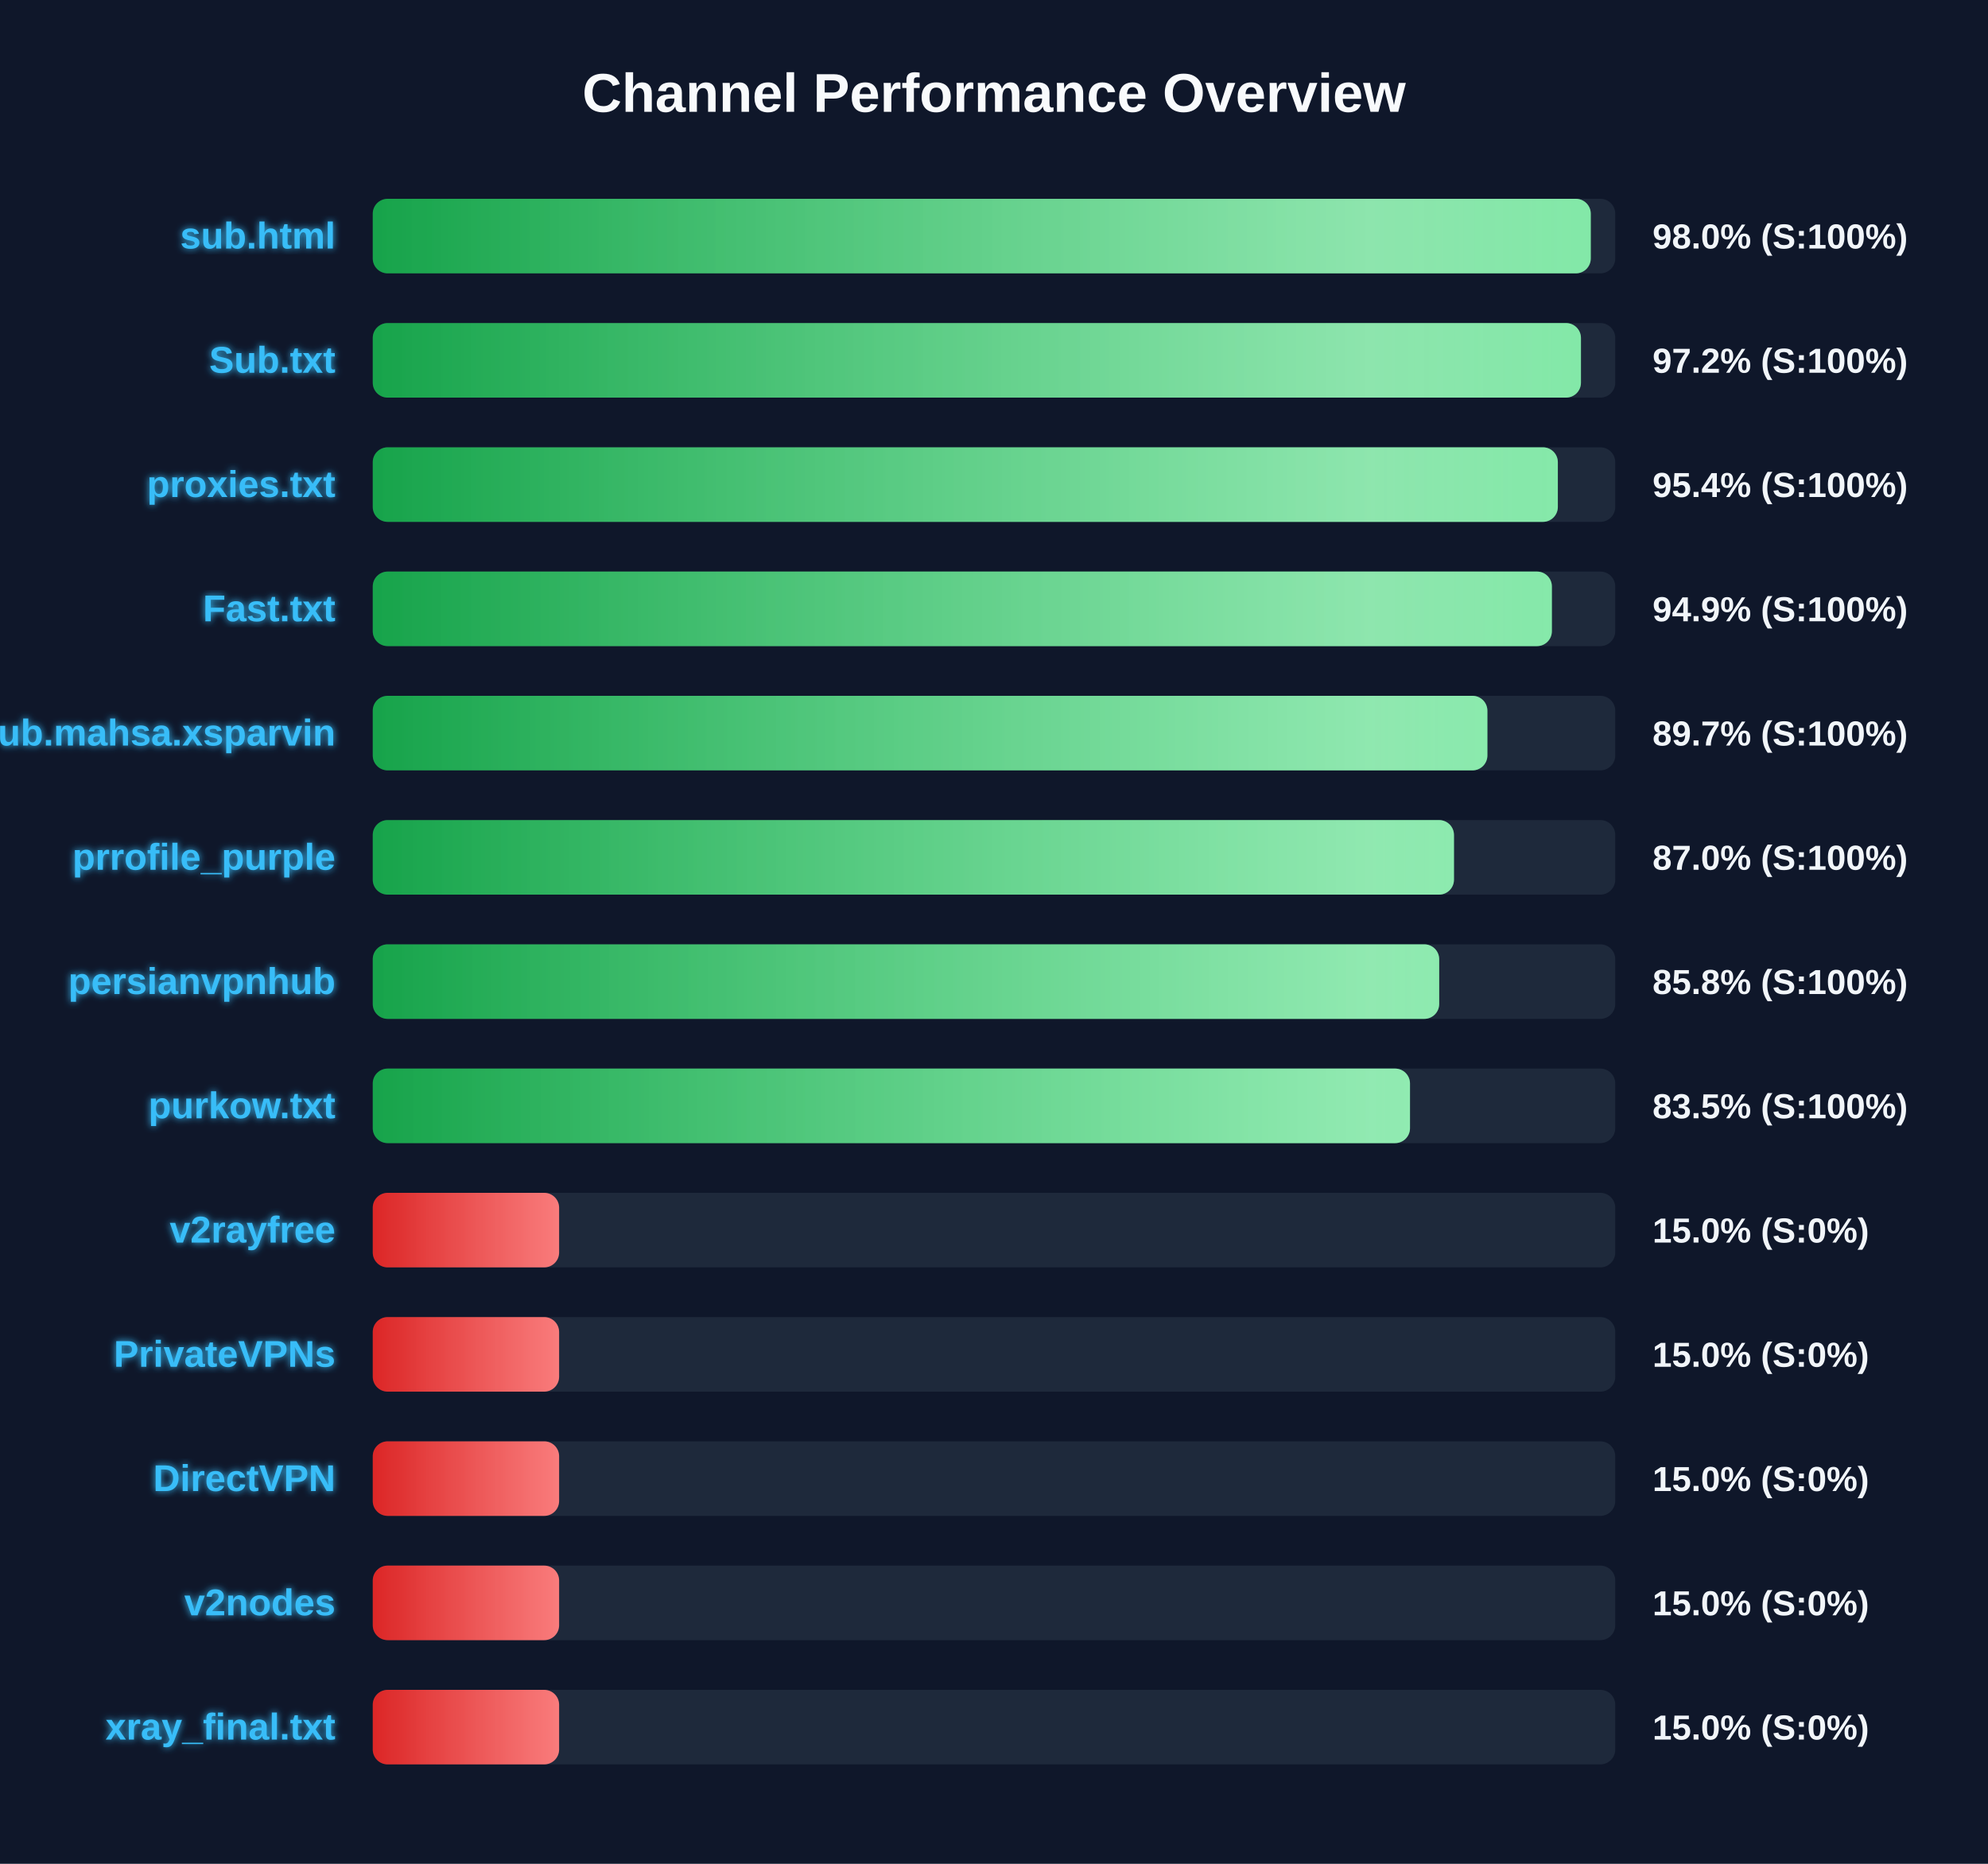
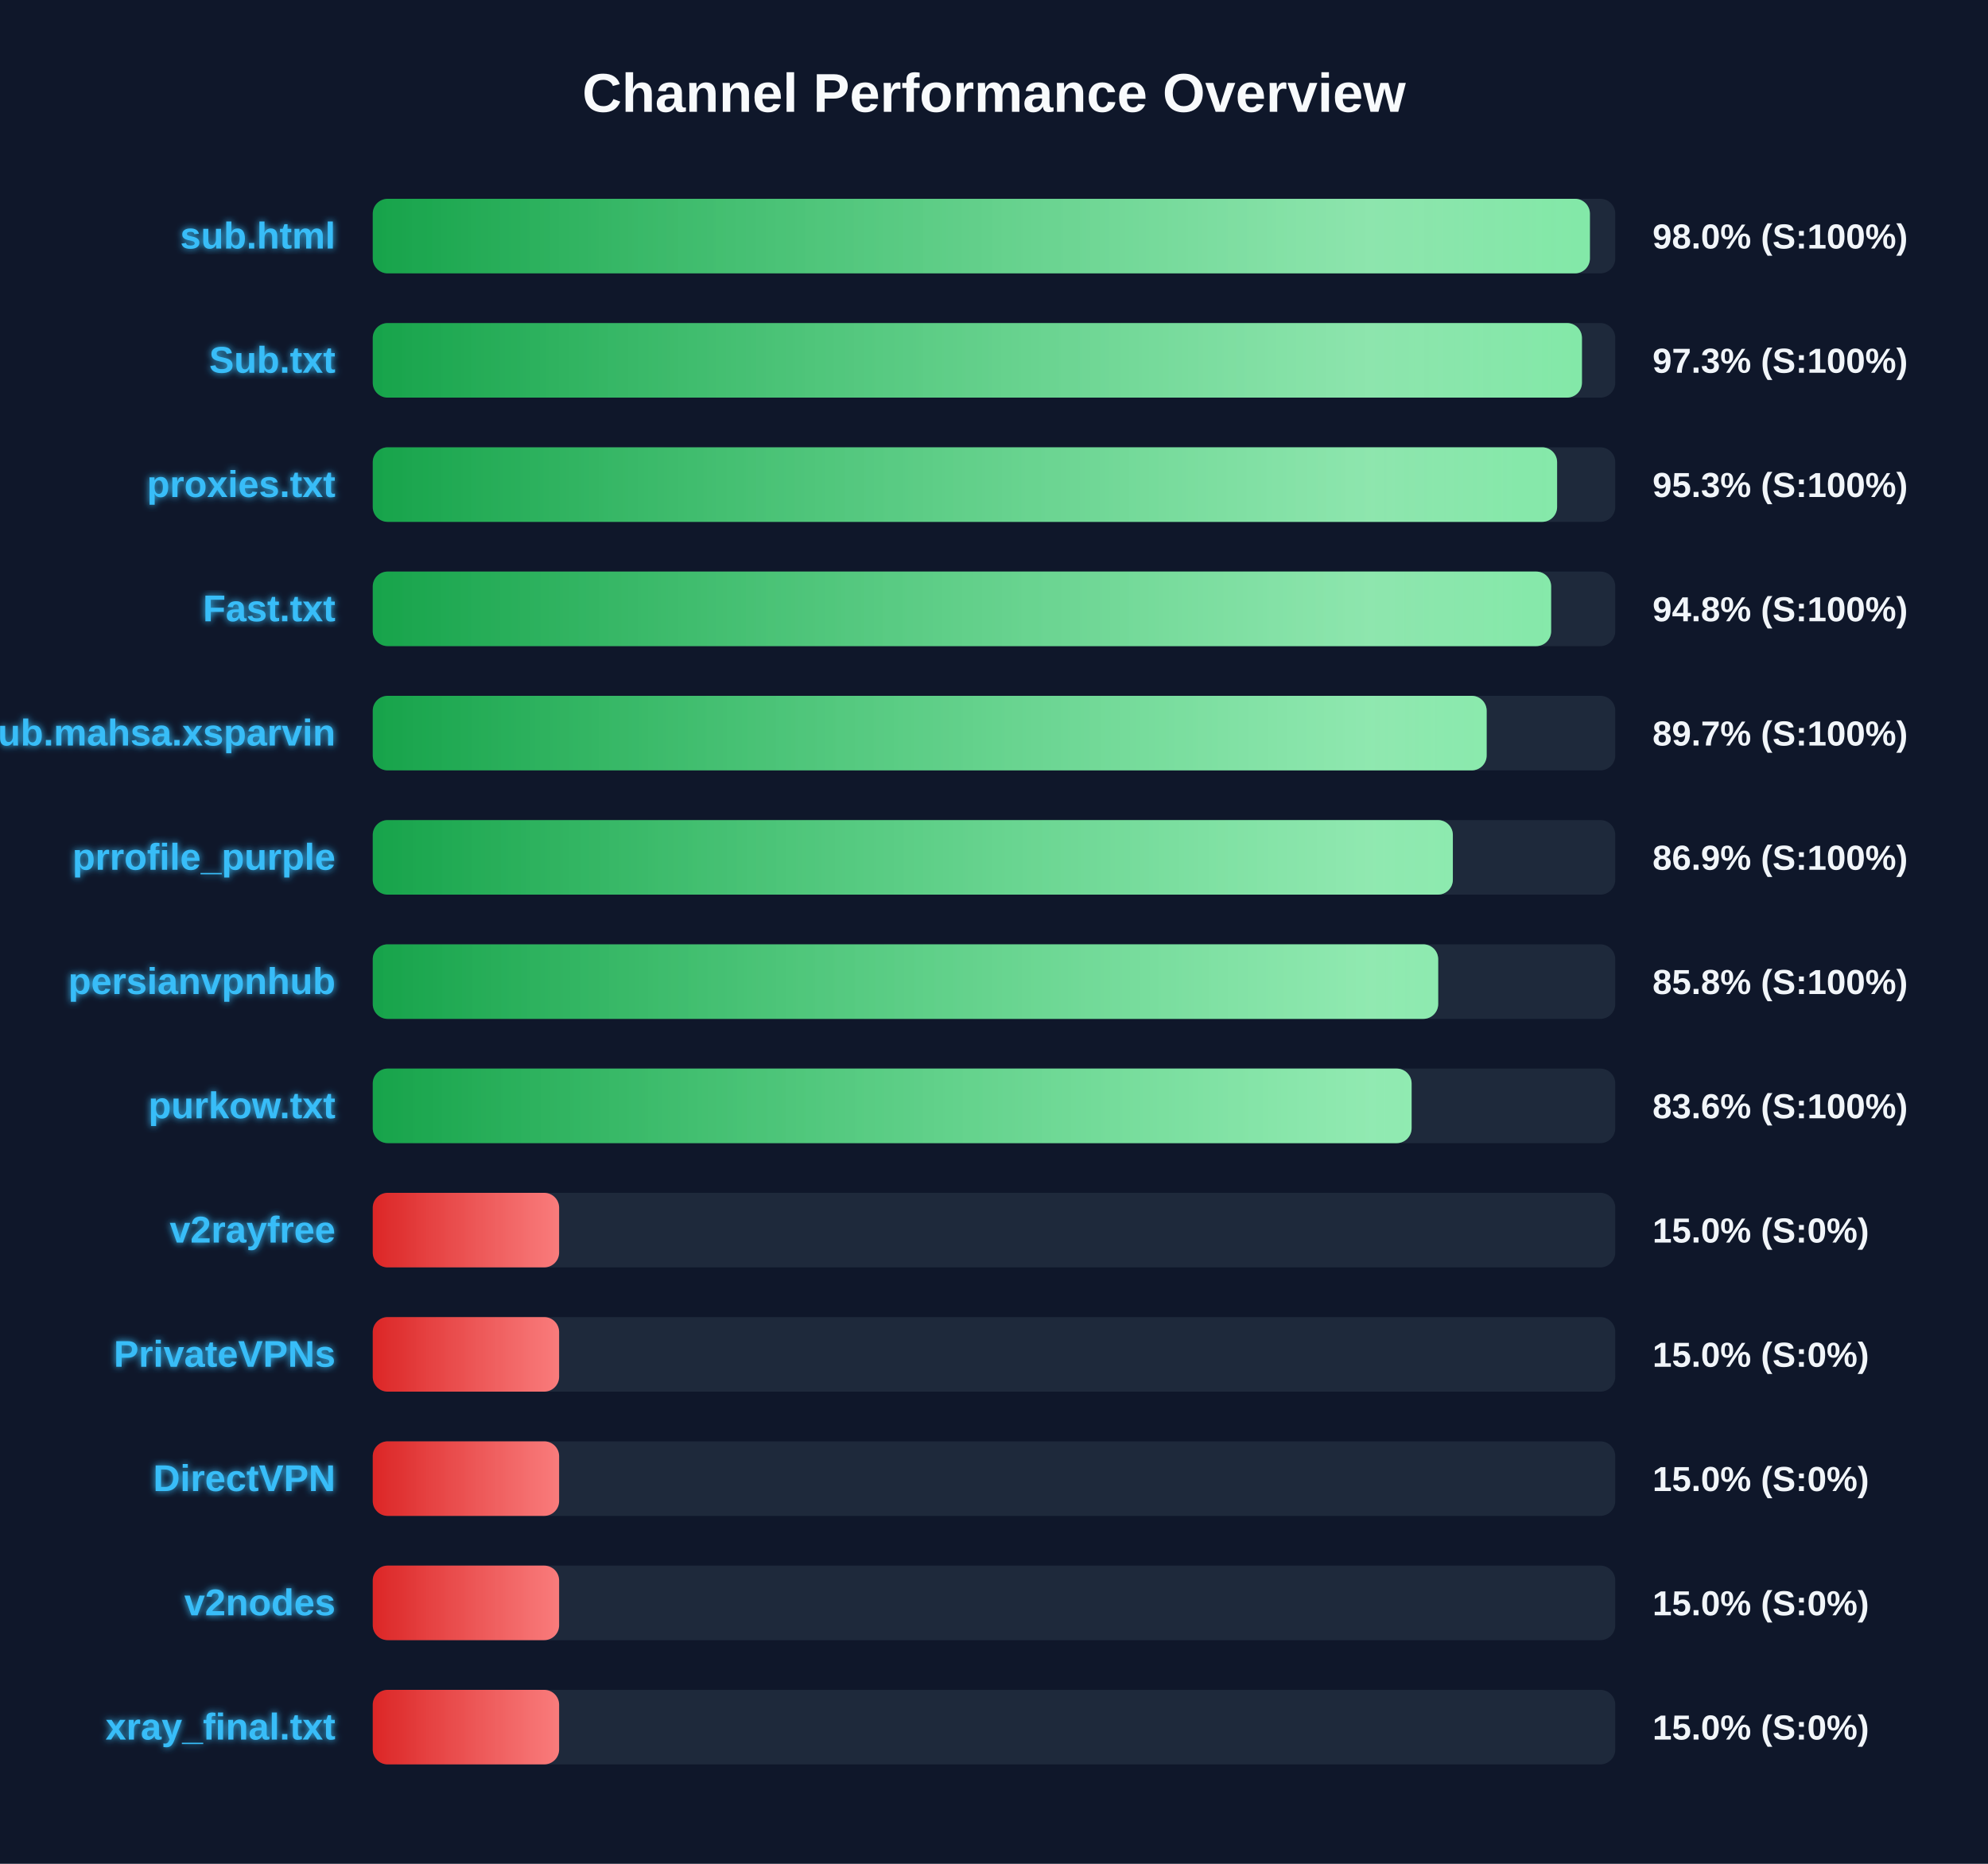
<svg xmlns="http://www.w3.org/2000/svg" width="800" height="750" version="1.1">
  <defs>
    <linearGradient id="grad-green" x1="0%" y1="0%" x2="100%" y2="0%">
      <stop offset="0%" stop-color="#16a34a" />
      <stop offset="100%" stop-color="#4ade80" />
    </linearGradient>
    <linearGradient id="grad-yellow" x1="0%" y1="0%" x2="100%" y2="0%">
      <stop offset="0%" stop-color="#ca8a04" />
      <stop offset="100%" stop-color="#fde047" />
    </linearGradient>
    <linearGradient id="grad-red" x1="0%" y1="0%" x2="100%" y2="0%">
      <stop offset="0%" stop-color="#dc2626" />
      <stop offset="100%" stop-color="#f87171" />
    </linearGradient>
    <linearGradient id="shimmer" x1="0%" y1="0%" x2="100%" y2="0%">
      <stop offset="0%" stop-color="rgba(255,255,255,0)" />
      <stop offset="50%" stop-color="rgba(255,255,255,0.4)" />
      <stop offset="100%" stop-color="rgba(255,255,255,0)" />
    </linearGradient>
    <filter id="glow" x="-20%" y="-20%" width="140%" height="140%">
      <feGaussianBlur stdDeviation="1.5" result="blur" />
      <feComposite in="SourceGraphic" in2="blur" operator="over" />
    </filter>
  </defs>
  <style>
        .bg-rect { fill: #0f172a; }
        .title { font: bold 22px 'Segoe UI', Arial, sans-serif; fill: #f8fafc; }
        .row { font: bold 15px 'Segoe UI', Arial, sans-serif; fill: #38bdf8; filter: url(#glow); }
        .score { font: bold 14px 'Segoe UI', Arial, sans-serif; fill: #f1f5f9; }
        @keyframes shimmer-anim {
            0% { transform: translateX(-100%); }
            100% { transform: translateX(200%); }
        }
        .shimmer-rect {
            animation: shimmer-anim 2.5s infinite linear;
        }
    </style>
  <rect width="100%" height="100%" class="bg-rect" />
  <text x="400" y="45" text-anchor="middle" class="title">Channel Performance Overview</text>
  <rect x="150" y="80" width="500" height="30" fill="#1e293b" rx="6" />
  <clipPath id="clip-0">
-     <rect x="150" y="80" width="490.15" height="30" rx="6" />
+     <rect x="150" y="80" width="489.8" height="30" rx="6" />
  </clipPath>
-   <rect x="150" y="80" width="490.15" height="30" fill="url(#grad-green)" rx="6" />
+   <rect x="150" y="80" width="489.8" height="30" fill="url(#grad-green)" rx="6" />
  <g clip-path="url(#clip-0)">
    <rect x="150" y="80" width="100%" height="30" fill="url(#shimmer)" class="shimmer-rect" />
  </g>
  <text x="135" y="100" text-anchor="end" class="row">sub.html</text>
  <text x="665" y="100" text-anchor="start" class="score">98.0% (S:100%)</text>
  <rect x="150" y="130" width="500" height="30" fill="#1e293b" rx="6" />
  <clipPath id="clip-1">
-     <rect x="150" y="130" width="486.2" height="30" rx="6" />
+     <rect x="150" y="130" width="486.6" height="30" rx="6" />
  </clipPath>
-   <rect x="150" y="130" width="486.2" height="30" fill="url(#grad-green)" rx="6" />
+   <rect x="150" y="130" width="486.6" height="30" fill="url(#grad-green)" rx="6" />
  <g clip-path="url(#clip-1)">
    <rect x="150" y="130" width="100%" height="30" fill="url(#shimmer)" class="shimmer-rect" />
  </g>
  <text x="135" y="150" text-anchor="end" class="row">Sub.txt</text>
-   <text x="665" y="150" text-anchor="start" class="score">97.2% (S:100%)</text>
+   <text x="665" y="150" text-anchor="start" class="score">97.3% (S:100%)</text>
  <rect x="150" y="180" width="500" height="30" fill="#1e293b" rx="6" />
  <clipPath id="clip-2">
-     <rect x="150" y="180" width="476.9" height="30" rx="6" />
+     <rect x="150" y="180" width="476.6" height="30" rx="6" />
  </clipPath>
-   <rect x="150" y="180" width="476.9" height="30" fill="url(#grad-green)" rx="6" />
+   <rect x="150" y="180" width="476.6" height="30" fill="url(#grad-green)" rx="6" />
  <g clip-path="url(#clip-2)">
    <rect x="150" y="180" width="100%" height="30" fill="url(#shimmer)" class="shimmer-rect" />
  </g>
  <text x="135" y="200" text-anchor="end" class="row">proxies.txt</text>
-   <text x="665" y="200" text-anchor="start" class="score">95.4% (S:100%)</text>
+   <text x="665" y="200" text-anchor="start" class="score">95.3% (S:100%)</text>
  <rect x="150" y="230" width="500" height="30" fill="#1e293b" rx="6" />
  <clipPath id="clip-3">
-     <rect x="150" y="230" width="474.5" height="30" rx="6" />
+     <rect x="150" y="230" width="474.2" height="30" rx="6" />
  </clipPath>
-   <rect x="150" y="230" width="474.5" height="30" fill="url(#grad-green)" rx="6" />
+   <rect x="150" y="230" width="474.2" height="30" fill="url(#grad-green)" rx="6" />
  <g clip-path="url(#clip-3)">
    <rect x="150" y="230" width="100%" height="30" fill="url(#shimmer)" class="shimmer-rect" />
  </g>
  <text x="135" y="250" text-anchor="end" class="row">Fast.txt</text>
-   <text x="665" y="250" text-anchor="start" class="score">94.9% (S:100%)</text>
+   <text x="665" y="250" text-anchor="start" class="score">94.8% (S:100%)</text>
  <rect x="150" y="280" width="500" height="30" fill="#1e293b" rx="6" />
  <clipPath id="clip-4">
-     <rect x="150" y="280" width="448.55" height="30" rx="6" />
+     <rect x="150" y="280" width="448.25" height="30" rx="6" />
  </clipPath>
-   <rect x="150" y="280" width="448.55" height="30" fill="url(#grad-green)" rx="6" />
+   <rect x="150" y="280" width="448.25" height="30" fill="url(#grad-green)" rx="6" />
  <g clip-path="url(#clip-4)">
    <rect x="150" y="280" width="100%" height="30" fill="url(#shimmer)" class="shimmer-rect" />
  </g>
  <text x="135" y="300" text-anchor="end" class="row">Sub.mahsa.xsparvin</text>
  <text x="665" y="300" text-anchor="start" class="score">89.7% (S:100%)</text>
  <rect x="150" y="330" width="500" height="30" fill="#1e293b" rx="6" />
  <clipPath id="clip-5">
-     <rect x="150" y="330" width="435.1" height="30" rx="6" />
+     <rect x="150" y="330" width="434.65" height="30" rx="6" />
  </clipPath>
-   <rect x="150" y="330" width="435.1" height="30" fill="url(#grad-green)" rx="6" />
+   <rect x="150" y="330" width="434.65" height="30" fill="url(#grad-green)" rx="6" />
  <g clip-path="url(#clip-5)">
    <rect x="150" y="330" width="100%" height="30" fill="url(#shimmer)" class="shimmer-rect" />
  </g>
  <text x="135" y="350" text-anchor="end" class="row">prrofile_purple</text>
-   <text x="665" y="350" text-anchor="start" class="score">87.0% (S:100%)</text>
+   <text x="665" y="350" text-anchor="start" class="score">86.9% (S:100%)</text>
  <rect x="150" y="380" width="500" height="30" fill="#1e293b" rx="6" />
  <clipPath id="clip-6">
-     <rect x="150" y="380" width="429.15" height="30" rx="6" />
+     <rect x="150" y="380" width="428.75" height="30" rx="6" />
  </clipPath>
-   <rect x="150" y="380" width="429.15" height="30" fill="url(#grad-green)" rx="6" />
+   <rect x="150" y="380" width="428.75" height="30" fill="url(#grad-green)" rx="6" />
  <g clip-path="url(#clip-6)">
    <rect x="150" y="380" width="100%" height="30" fill="url(#shimmer)" class="shimmer-rect" />
  </g>
  <text x="135" y="400" text-anchor="end" class="row">persianvpnhub</text>
  <text x="665" y="400" text-anchor="start" class="score">85.8% (S:100%)</text>
  <rect x="150" y="430" width="500" height="30" fill="#1e293b" rx="6" />
  <clipPath id="clip-7">
-     <rect x="150" y="430" width="417.4" height="30" rx="6" />
+     <rect x="150" y="430" width="418.05" height="30" rx="6" />
  </clipPath>
-   <rect x="150" y="430" width="417.4" height="30" fill="url(#grad-green)" rx="6" />
+   <rect x="150" y="430" width="418.05" height="30" fill="url(#grad-green)" rx="6" />
  <g clip-path="url(#clip-7)">
    <rect x="150" y="430" width="100%" height="30" fill="url(#shimmer)" class="shimmer-rect" />
  </g>
  <text x="135" y="450" text-anchor="end" class="row">purkow.txt</text>
-   <text x="665" y="450" text-anchor="start" class="score">83.5% (S:100%)</text>
+   <text x="665" y="450" text-anchor="start" class="score">83.6% (S:100%)</text>
  <rect x="150" y="480" width="500" height="30" fill="#1e293b" rx="6" />
  <clipPath id="clip-8">
    <rect x="150" y="480" width="75.0" height="30" rx="6" />
  </clipPath>
  <rect x="150" y="480" width="75.0" height="30" fill="url(#grad-red)" rx="6" />
  <g clip-path="url(#clip-8)">
    <rect x="150" y="480" width="100%" height="30" fill="url(#shimmer)" class="shimmer-rect" />
  </g>
  <text x="135" y="500" text-anchor="end" class="row">v2rayfree</text>
  <text x="665" y="500" text-anchor="start" class="score">15.0% (S:0%)</text>
  <rect x="150" y="530" width="500" height="30" fill="#1e293b" rx="6" />
  <clipPath id="clip-9">
    <rect x="150" y="530" width="75.0" height="30" rx="6" />
  </clipPath>
  <rect x="150" y="530" width="75.0" height="30" fill="url(#grad-red)" rx="6" />
  <g clip-path="url(#clip-9)">
    <rect x="150" y="530" width="100%" height="30" fill="url(#shimmer)" class="shimmer-rect" />
  </g>
  <text x="135" y="550" text-anchor="end" class="row">PrivateVPNs</text>
  <text x="665" y="550" text-anchor="start" class="score">15.0% (S:0%)</text>
  <rect x="150" y="580" width="500" height="30" fill="#1e293b" rx="6" />
  <clipPath id="clip-10">
    <rect x="150" y="580" width="75.0" height="30" rx="6" />
  </clipPath>
  <rect x="150" y="580" width="75.0" height="30" fill="url(#grad-red)" rx="6" />
  <g clip-path="url(#clip-10)">
    <rect x="150" y="580" width="100%" height="30" fill="url(#shimmer)" class="shimmer-rect" />
  </g>
  <text x="135" y="600" text-anchor="end" class="row">DirectVPN</text>
  <text x="665" y="600" text-anchor="start" class="score">15.0% (S:0%)</text>
  <rect x="150" y="630" width="500" height="30" fill="#1e293b" rx="6" />
  <clipPath id="clip-11">
    <rect x="150" y="630" width="75.0" height="30" rx="6" />
  </clipPath>
  <rect x="150" y="630" width="75.0" height="30" fill="url(#grad-red)" rx="6" />
  <g clip-path="url(#clip-11)">
    <rect x="150" y="630" width="100%" height="30" fill="url(#shimmer)" class="shimmer-rect" />
  </g>
  <text x="135" y="650" text-anchor="end" class="row">v2nodes</text>
  <text x="665" y="650" text-anchor="start" class="score">15.0% (S:0%)</text>
  <rect x="150" y="680" width="500" height="30" fill="#1e293b" rx="6" />
  <clipPath id="clip-12">
    <rect x="150" y="680" width="75.0" height="30" rx="6" />
  </clipPath>
  <rect x="150" y="680" width="75.0" height="30" fill="url(#grad-red)" rx="6" />
  <g clip-path="url(#clip-12)">
    <rect x="150" y="680" width="100%" height="30" fill="url(#shimmer)" class="shimmer-rect" />
  </g>
  <text x="135" y="700" text-anchor="end" class="row">xray_final.txt</text>
  <text x="665" y="700" text-anchor="start" class="score">15.0% (S:0%)</text>
</svg>
